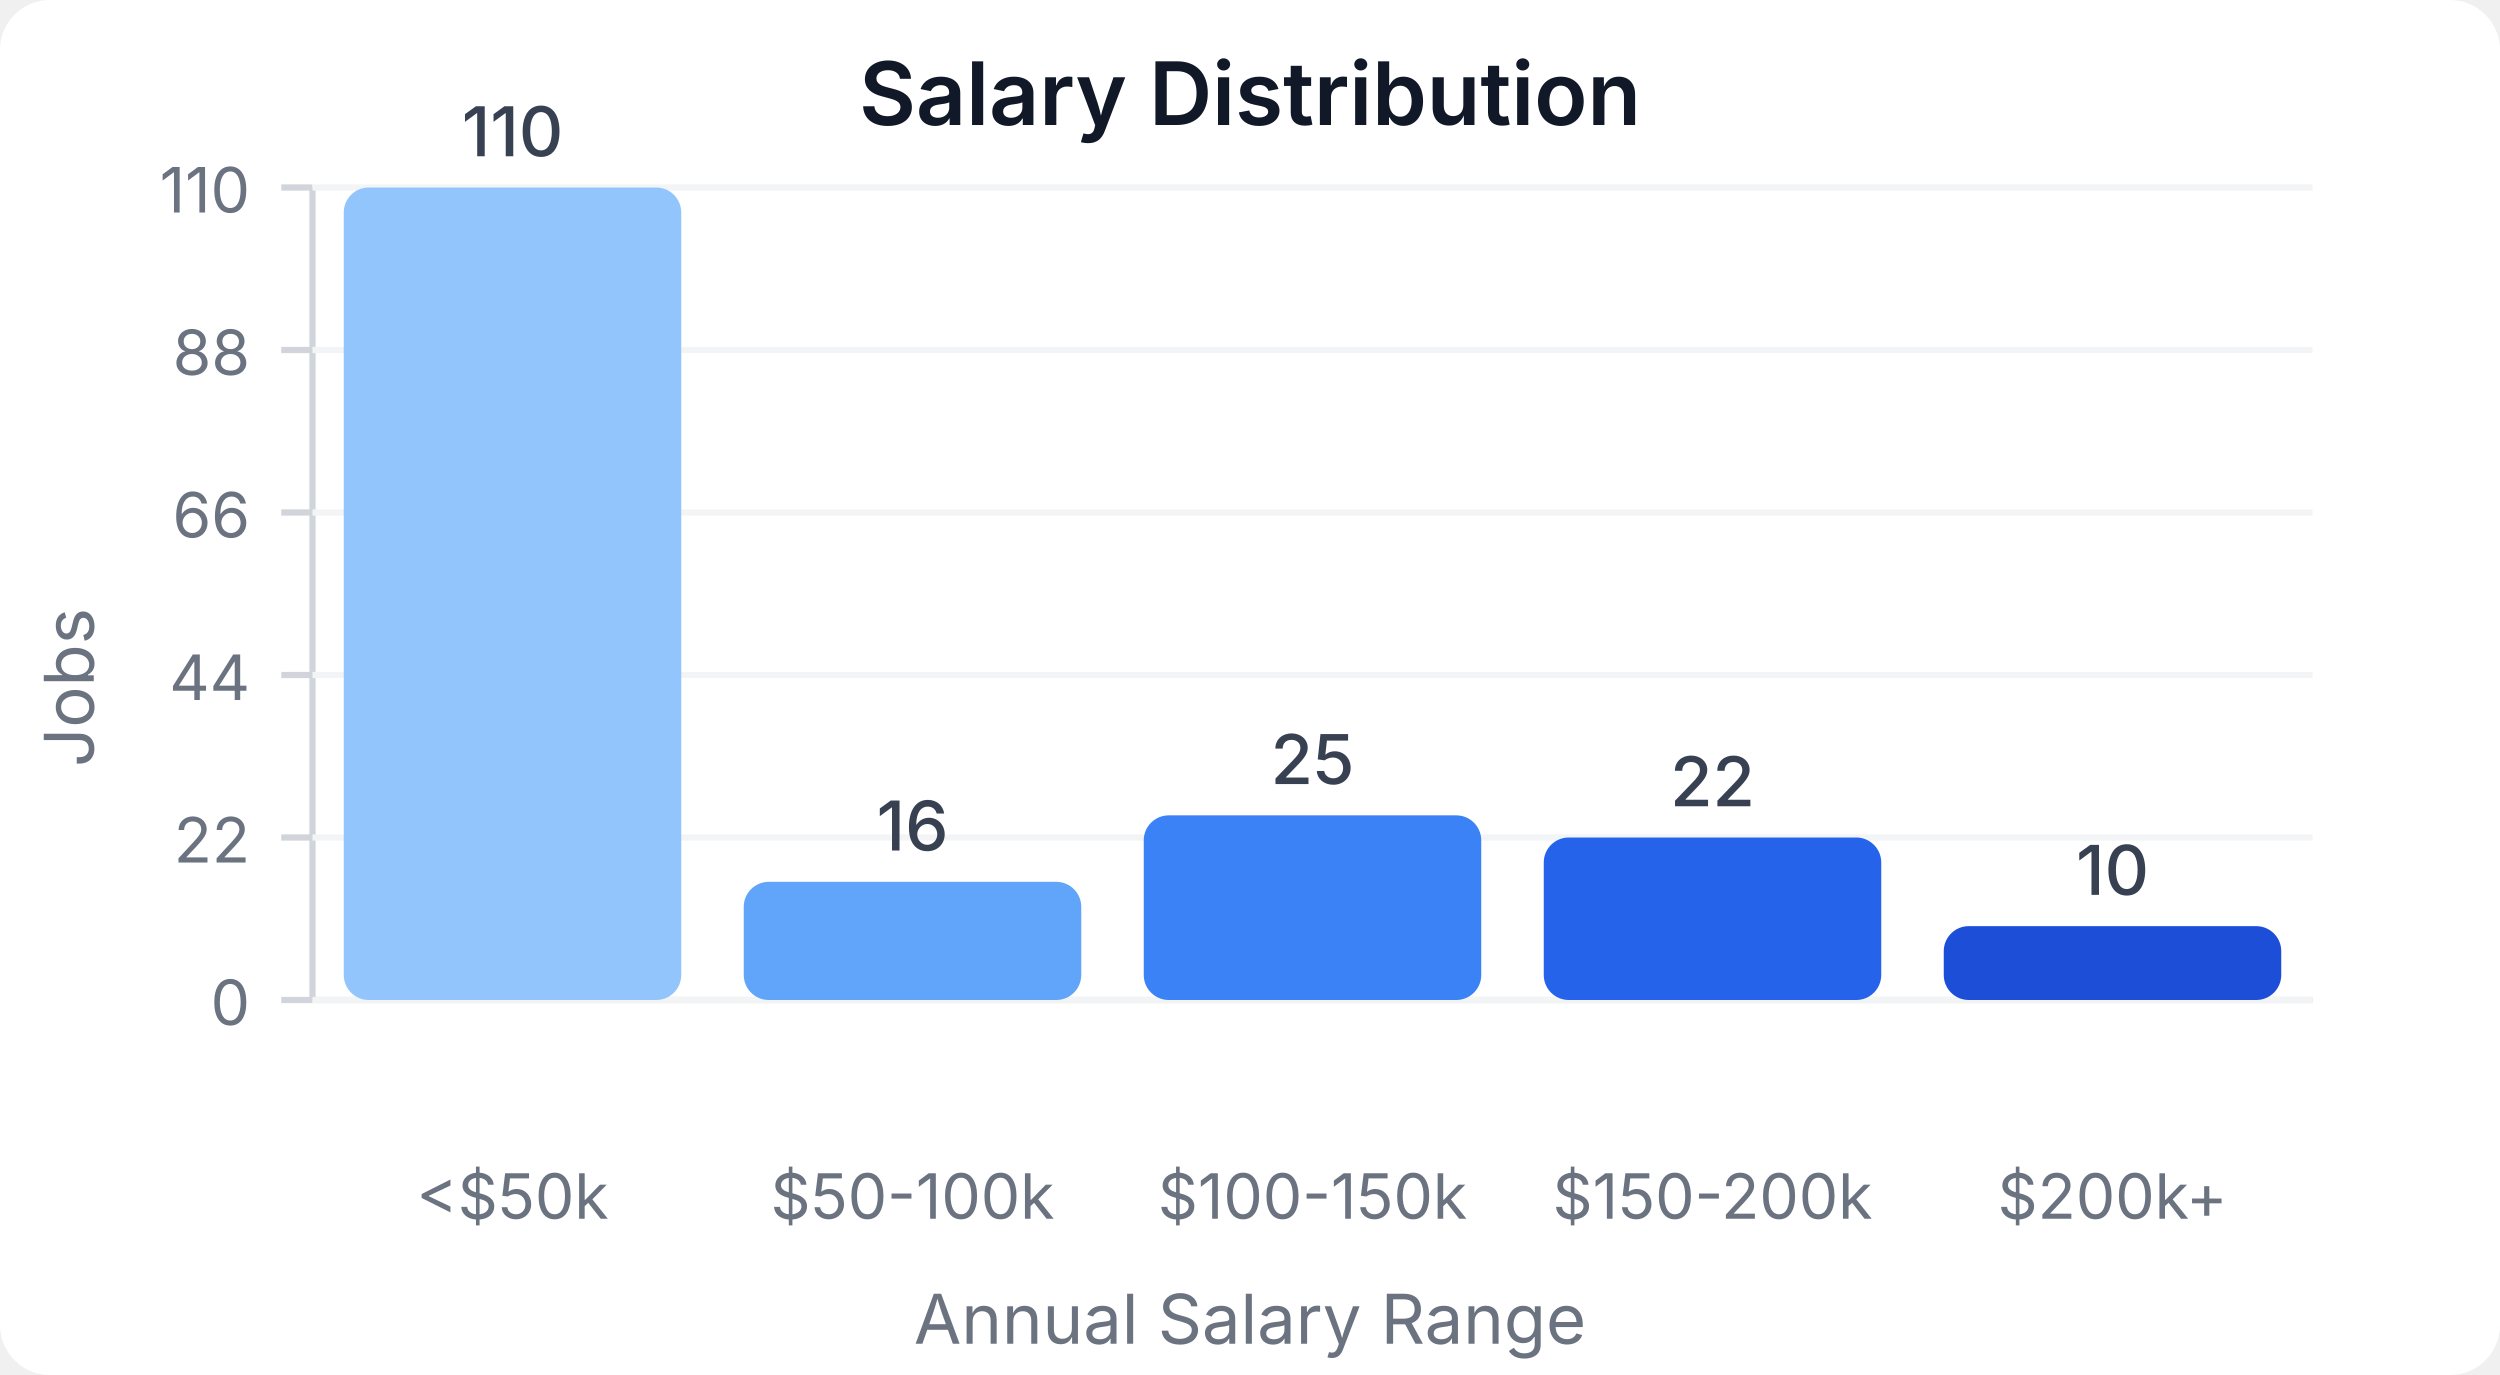
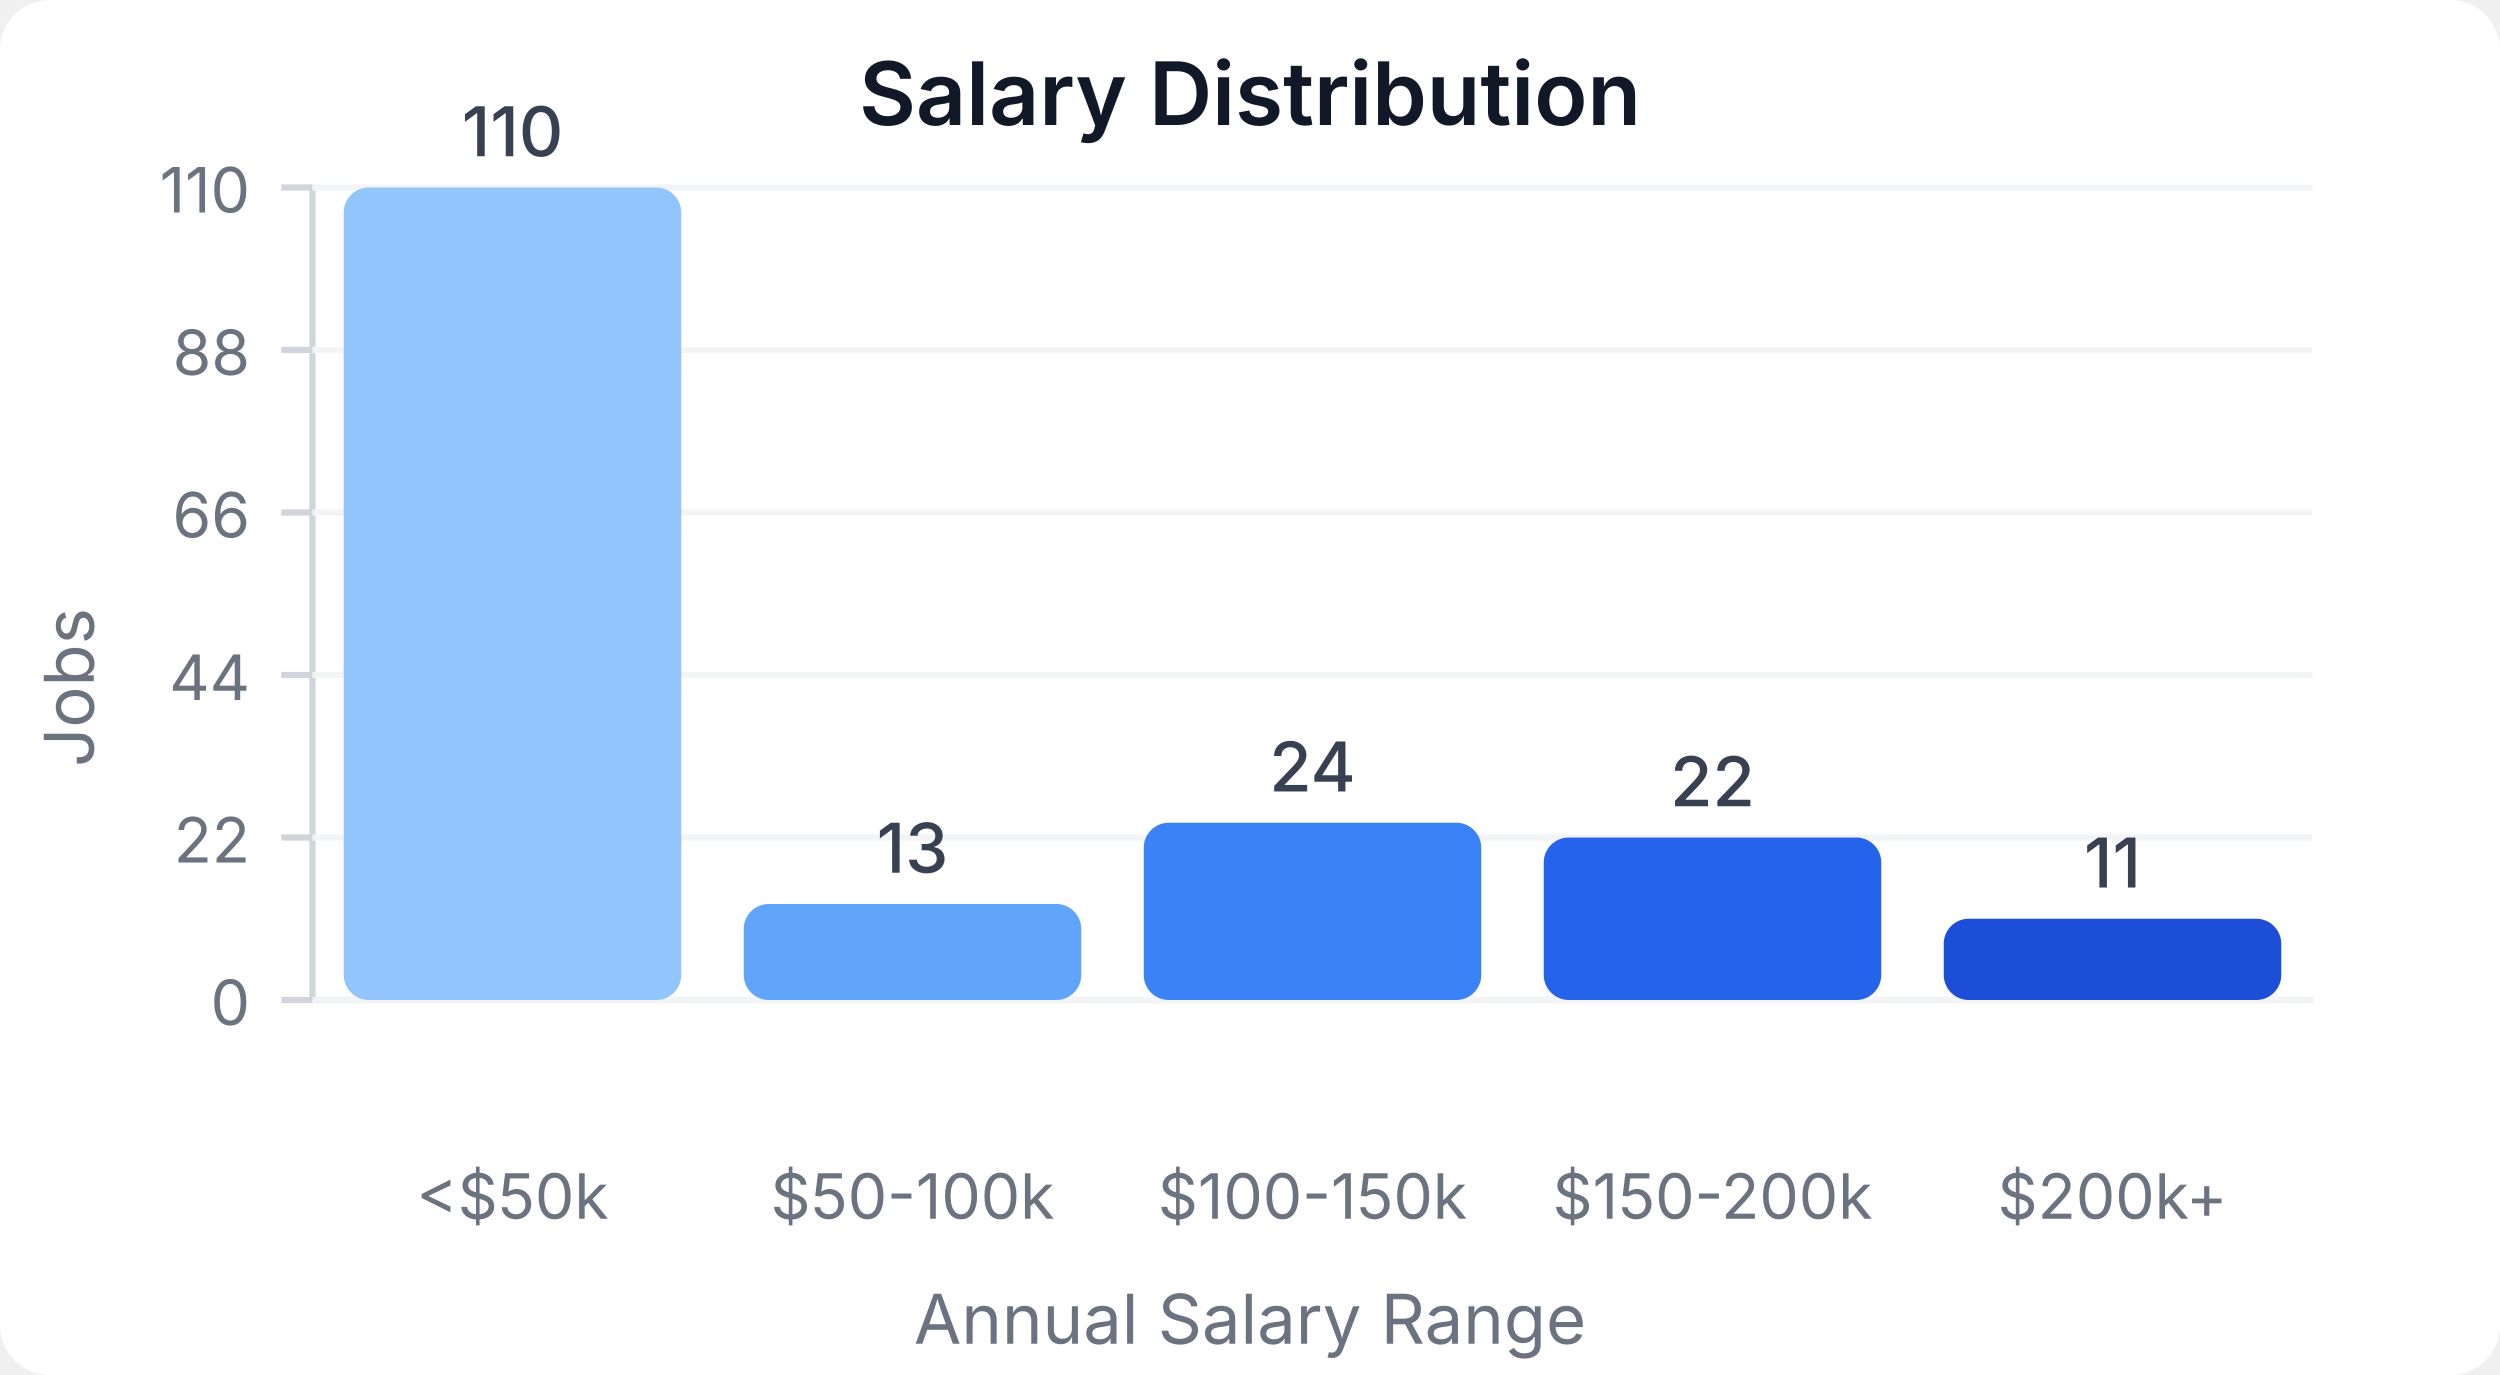
<svg xmlns="http://www.w3.org/2000/svg" width="400" height="220" viewBox="0 0 400 220">
  <style>
    text { font-family: system-ui, -apple-system, sans-serif; }
  </style>
  <rect width="400" height="220" fill="#ffffff" rx="8" />
  <text x="200" y="20" text-anchor="middle" font-size="14" font-weight="600" fill="#111827">Salary Distribution</text>
  <line x1="50" y1="30" x2="50" y2="160" stroke="#d1d5db" stroke-width="1" />
  <line x1="50" y1="160" x2="370" y2="160" stroke="#d1d5db" stroke-width="1" />
  <line x1="45" y1="160" x2="50" y2="160" stroke="#d1d5db" stroke-width="1" />
  <text x="40" y="164" text-anchor="end" font-size="10" fill="#6b7280">0</text>
  <line x1="50" y1="160" x2="370" y2="160" stroke="#f3f4f6" stroke-width="1" />
  <line x1="45" y1="134" x2="50" y2="134" stroke="#d1d5db" stroke-width="1" />
  <text x="40" y="138" text-anchor="end" font-size="10" fill="#6b7280">22</text>
  <line x1="50" y1="134" x2="370" y2="134" stroke="#f3f4f6" stroke-width="1" />
  <line x1="45" y1="108" x2="50" y2="108" stroke="#d1d5db" stroke-width="1" />
  <text x="40" y="112" text-anchor="end" font-size="10" fill="#6b7280">44</text>
  <line x1="50" y1="108" x2="370" y2="108" stroke="#f3f4f6" stroke-width="1" />
  <line x1="45" y1="82" x2="50" y2="82" stroke="#d1d5db" stroke-width="1" />
  <text x="40" y="86" text-anchor="end" font-size="10" fill="#6b7280">66</text>
  <line x1="50" y1="82" x2="370" y2="82" stroke="#f3f4f6" stroke-width="1" />
  <line x1="45" y1="56" x2="50" y2="56" stroke="#d1d5db" stroke-width="1" />
  <text x="40" y="60" text-anchor="end" font-size="10" fill="#6b7280">88</text>
  <line x1="50" y1="56" x2="370" y2="56" stroke="#f3f4f6" stroke-width="1" />
  <line x1="45" y1="30" x2="50" y2="30" stroke="#d1d5db" stroke-width="1" />
  <text x="40" y="34" text-anchor="end" font-size="10" fill="#6b7280">110</text>
  <line x1="50" y1="30" x2="370" y2="30" stroke="#f3f4f6" stroke-width="1" />
  <rect x="55" y="30" width="54" height="130" fill="#93c5fd" rx="4" />
  <text x="82" y="25" text-anchor="middle" font-size="11" fill="#374151" font-weight="500">110</text>
  <text x="82" y="195" text-anchor="middle" font-size="10" fill="#6b7280">&lt;$50k</text>
-   <rect x="119" y="141.091" width="54" height="18.909" fill="#60a5fa" rx="4" />
-   <text x="146" y="136.091" text-anchor="middle" font-size="11" fill="#374151" font-weight="500">16</text>
+   <rect x="119" y="144.636" width="54" height="15.364" fill="#60a5fa" rx="4" />
+   <text x="146" y="139.636" text-anchor="middle" font-size="11" fill="#374151" font-weight="500">13</text>
  <text x="146" y="195" text-anchor="middle" font-size="10" fill="#6b7280">$50-100k</text>
-   <rect x="183" y="130.455" width="54" height="29.545" fill="#3b82f6" rx="4" />
-   <text x="210" y="125.455" text-anchor="middle" font-size="11" fill="#374151" font-weight="500">25</text>
+   <rect x="183" y="131.636" width="54" height="28.364" fill="#3b82f6" rx="4" />
+   <text x="210" y="126.636" text-anchor="middle" font-size="11" fill="#374151" font-weight="500">24</text>
  <text x="210" y="195" text-anchor="middle" font-size="10" fill="#6b7280">$100-150k</text>
  <rect x="247" y="134" width="54" height="26" fill="#2563eb" rx="4" />
  <text x="274" y="129" text-anchor="middle" font-size="11" fill="#374151" font-weight="500">22</text>
  <text x="274" y="195" text-anchor="middle" font-size="10" fill="#6b7280">$150-200k</text>
-   <rect x="311" y="148.182" width="54" height="11.818" fill="#1d4ed8" rx="4" />
-   <text x="338" y="143.182" text-anchor="middle" font-size="11" fill="#374151" font-weight="500">10</text>
+   <rect x="311" y="147" width="54" height="13" fill="#1d4ed8" rx="4" />
+   <text x="338" y="142" text-anchor="middle" font-size="11" fill="#374151" font-weight="500">11</text>
  <text x="338" y="195" text-anchor="middle" font-size="10" fill="#6b7280">$200k+</text>
  <text x="15" y="110" text-anchor="middle" font-size="11" fill="#6b7280" transform="rotate(-90, 15, 110)">Jobs</text>
  <text x="200" y="215" text-anchor="middle" font-size="11" fill="#6b7280">Annual Salary Range</text>
</svg>
